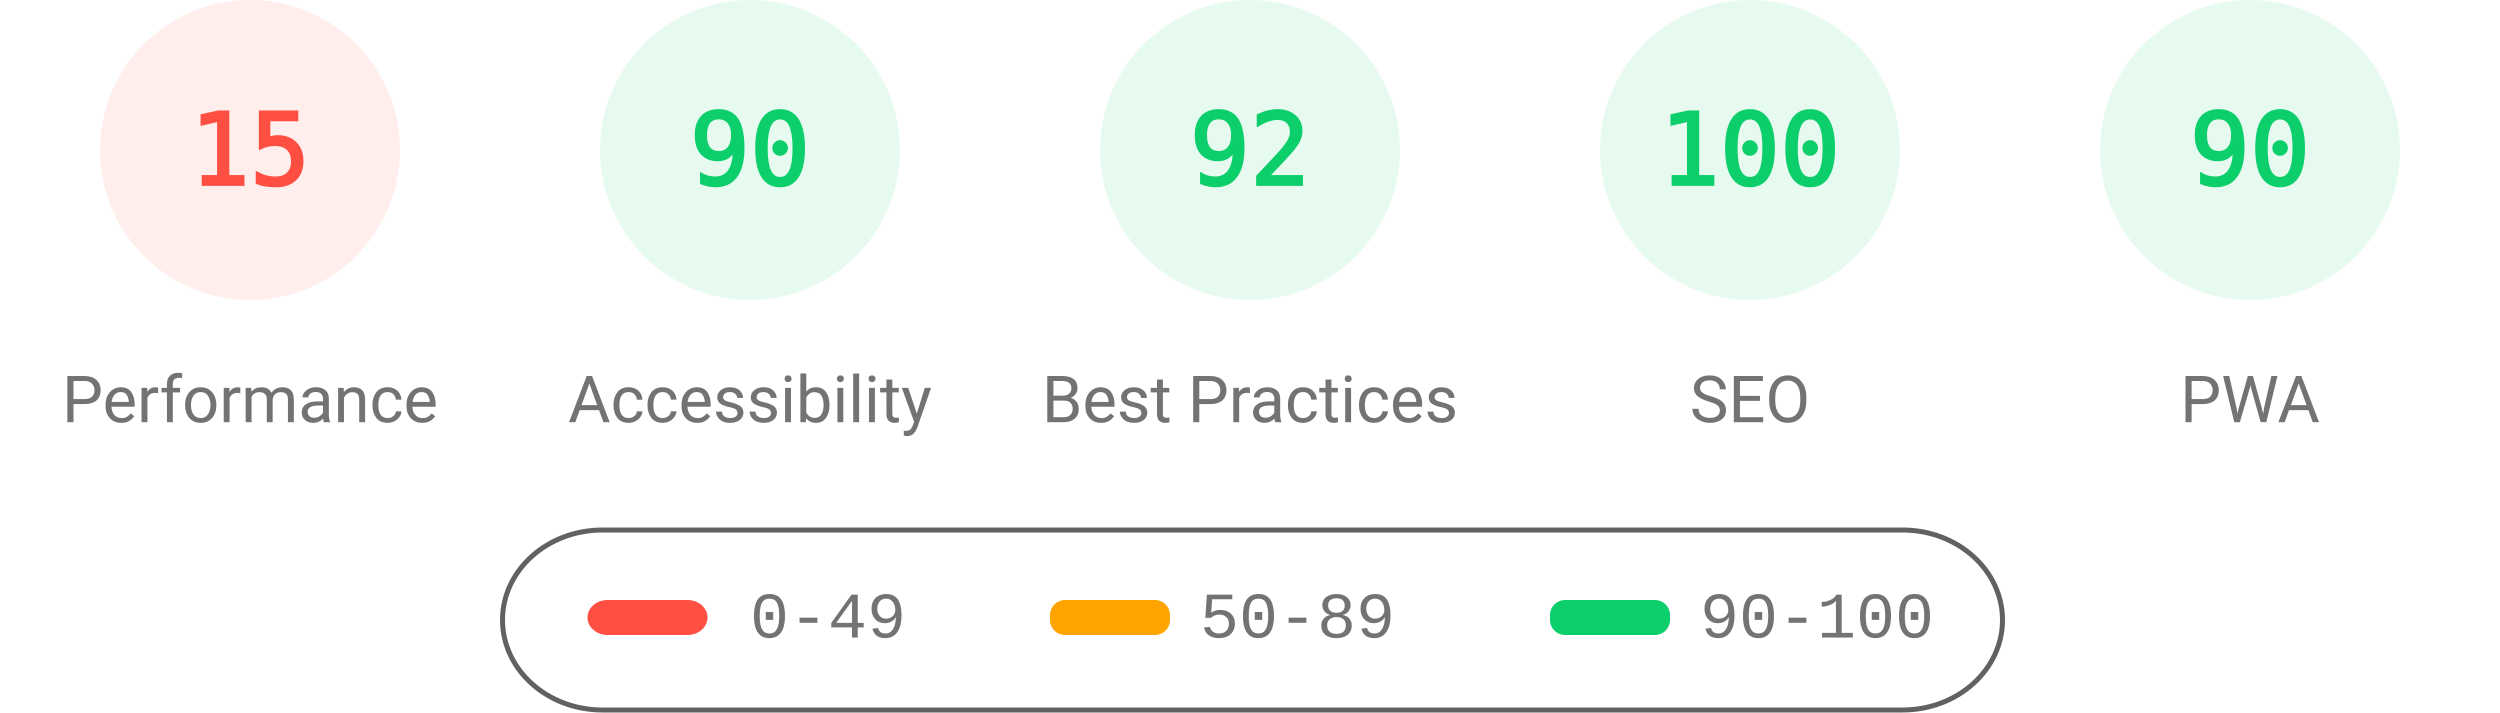
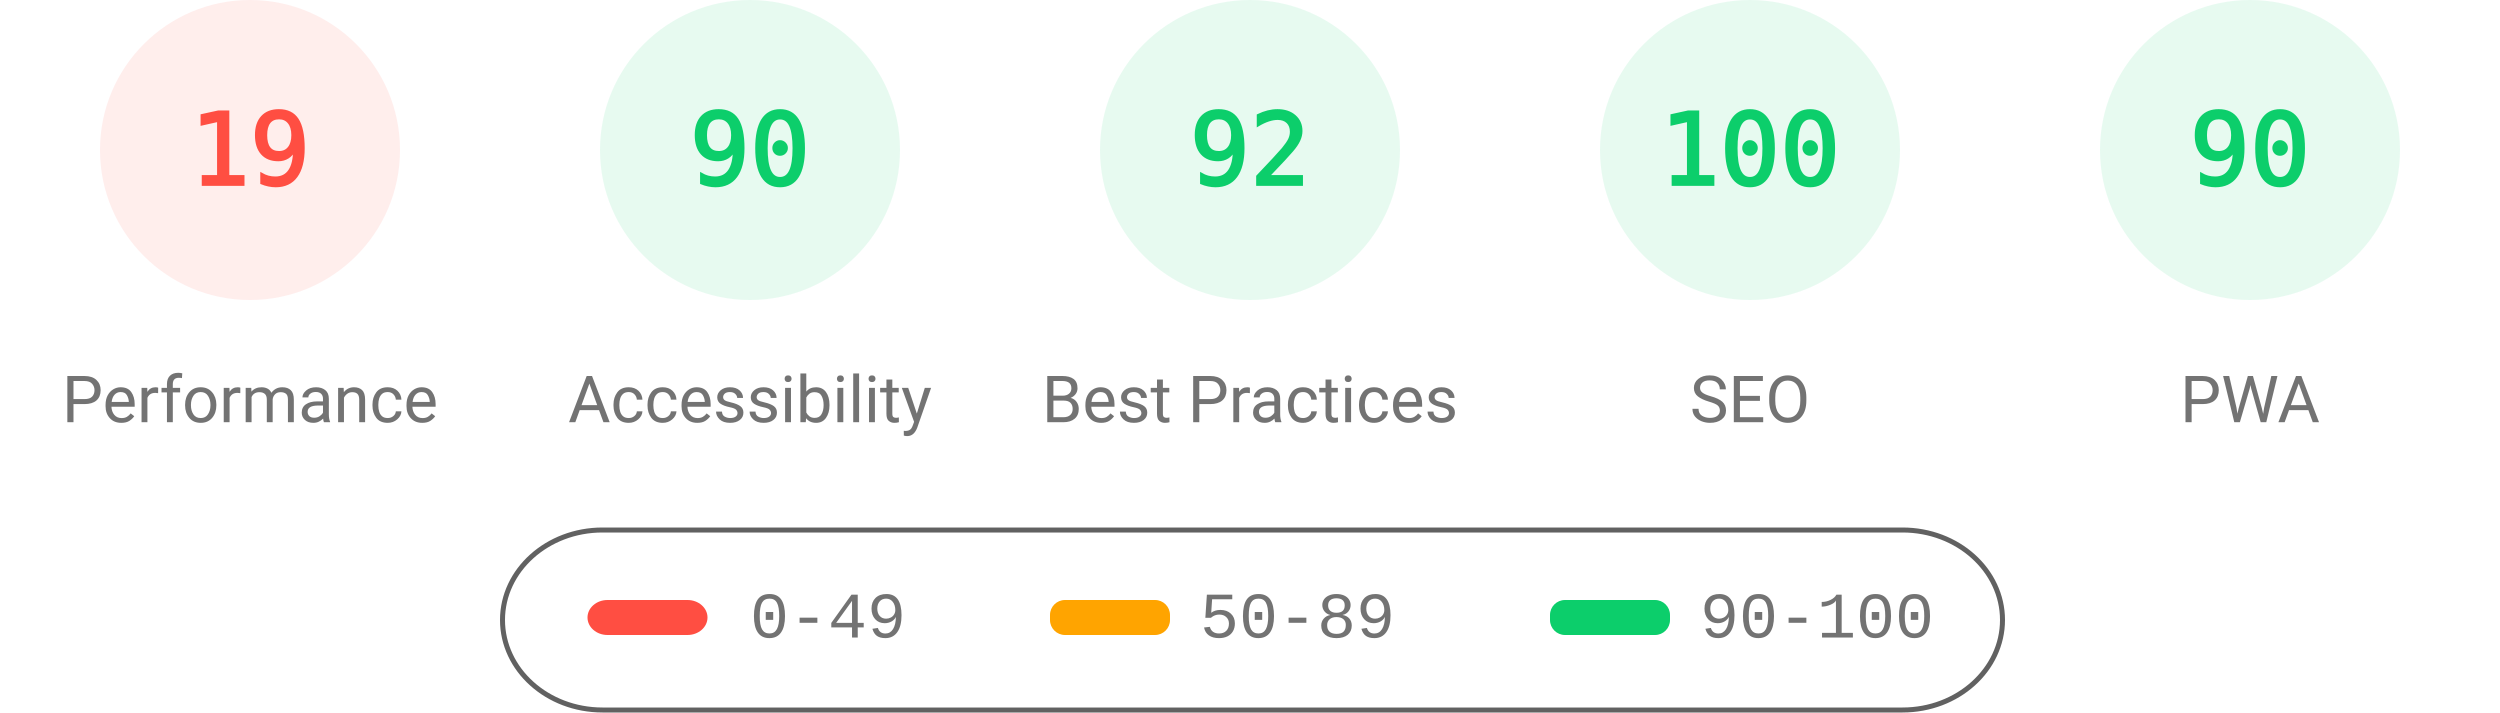
<svg xmlns="http://www.w3.org/2000/svg" fill="none" width="1000" height="285">
  <style>.gauge-base{opacity:.1}.gauge-arc{fill:none;animation-delay:250ms;stroke-linecap:round;transform:rotate(-90deg);transform-origin:100px 60px;animation:load-gauge 1s ease forwards}.guage-text{font-size:40px;font-family:monospace;text-align:center}.guage-red{color:#ff4e42;fill:#ff4e42;stroke:#ff4e42}.guage-orange{color:#ffa400;fill:#ffa400;stroke:#ffa400}.guage-green{color:#0cce6b;fill:#0cce6b;stroke:#0cce6b}.guage-undefined{color:#5c5c5c;fill:#5c5c5c;stroke:#5c5c5c}.guage-title{color:#737373;fill:#737373;stroke:none;font-size:26px;line-height:26px;font-family:Roboto,Halvetica,Arial,sans-serif}@keyframes load-gauge{from{stroke-dasharray:0 352.858}}</style>
  <svg class="guage-div guage-perf guage-red" viewBox="0 0 200 200" width="200" height="200">
    <circle class="gauge-base" r="56" cx="100" cy="60" stroke-width="8" />
-     <circle class="gauge-arc guage-arc-1" r="56" cx="100" cy="60" stroke-width="8" style="stroke-dasharray:52.779,351.858" />
-     <text class="guage-text" x="100" y="60" alignment-baseline="central" dominant-baseline="central" text-anchor="middle">15</text>
+     <circle class="gauge-arc guage-arc-1" r="56" cx="100" cy="60" stroke-width="8" style="stroke-dasharray:66.853,351.858" />
+     <text class="guage-text" x="100" y="60" alignment-baseline="central" dominant-baseline="central" text-anchor="middle">19</text>
    <text class="guage-title" x="100" y="160" alignment-baseline="central" dominant-baseline="central" text-anchor="middle">Performance</text>
  </svg>
  <svg class="guage-div guage-acc guage-green" viewBox="0 0 200 200" width="200" height="200" x="200">
    <circle class="gauge-base" r="56" cx="100" cy="60" stroke-width="8" />
    <circle class="gauge-arc guage-arc-2" r="56" cx="100" cy="60" stroke-width="8" style="stroke-dasharray:316.672,351.858" />
    <text class="guage-text" x="100" y="60" alignment-baseline="central" dominant-baseline="central" text-anchor="middle">90</text>
    <text class="guage-title" x="100" y="160" alignment-baseline="central" dominant-baseline="central" text-anchor="middle">Accessibility</text>
  </svg>
  <svg class="guage-div guage-best guage-green" viewBox="0 0 200 200" width="200" height="200" x="400">
    <circle class="gauge-base" r="56" cx="100" cy="60" stroke-width="8" />
    <circle class="gauge-arc guage-arc-3" r="56" cx="100" cy="60" stroke-width="8" style="stroke-dasharray:323.709,351.858" />
    <text class="guage-text" x="100" y="60" alignment-baseline="central" dominant-baseline="central" text-anchor="middle">92</text>
    <text class="guage-title" x="100" y="160" alignment-baseline="central" dominant-baseline="central" text-anchor="middle">Best Practices</text>
  </svg>
  <svg class="guage-div guage-seo guage-green" viewBox="0 0 200 200" width="200" height="200" x="600">
    <circle class="gauge-base" r="56" cx="100" cy="60" stroke-width="8" />
    <circle class="gauge-arc guage-arc-4" r="56" cx="100" cy="60" stroke-width="8" style="stroke-dasharray:351.858,351.858" />
    <text class="guage-text" x="100" y="60" alignment-baseline="central" dominant-baseline="central" text-anchor="middle">100</text>
    <text class="guage-title" x="100" y="160" alignment-baseline="central" dominant-baseline="central" text-anchor="middle">SEO</text>
  </svg>
  <svg class="guage-div guage-pwa guage-green" viewBox="0 0 200 200" width="200" height="200" x="800">
    <circle class="gauge-base" r="56" cx="100" cy="60" stroke-width="8" />
    <circle class="gauge-arc guage-arc-4" r="56" cx="100" cy="60" stroke-width="8" style="stroke-dasharray:316.672,351.858" />
    <text class="guage-text" x="100" y="60" alignment-baseline="central" dominant-baseline="central" text-anchor="middle">90</text>
    <text class="guage-title" x="100" y="160" alignment-baseline="central" dominant-baseline="central" text-anchor="middle">PWA</text>
  </svg>
  <svg width="604" height="76" x="200" y="210">
    <path fill="none" id="canvas_background" d="M-1-1h604v80H-1z" />
    <rect fill-opacity="0" stroke="#616161" stroke-width="2" rx="40" id="svg_2" height="72" width="600" y="2" x="1" fill="#000" />
    <rect stroke="#000" rx="8" id="svg_3" height="14" width="48" y="30" x="35" stroke-opacity="null" stroke-width="0" fill="#ff4e42" />
    <rect stroke="#000" rx="6" id="svg_4" height="14" width="48" y="30" x="220" stroke-opacity="null" stroke-width="0" fill="#ffa400" />
    <rect stroke="#000" rx="6" id="svg_5" height="14" width="48" y="30" x="420" stroke-opacity="null" stroke-width="0" fill="#0cce6b" />
    <text xml:space="preserve" text-anchor="start" font-family="'Courier New', Courier, monospace" font-size="26" id="svg_6" y="45" x="100" stroke-opacity="null" stroke-width="0" stroke="#000" fill="#737373">0-49</text>
    <text xml:space="preserve" text-anchor="start" font-family="'Courier New', Courier, monospace" font-size="26" id="svg_7" y="45" x="280" stroke-opacity="null" stroke-width="0" stroke="#000" fill="#737373">50-89</text>
    <text xml:space="preserve" text-anchor="start" font-family="'Courier New', Courier, monospace" font-size="26" id="svg_8" y="45" x="480" stroke-opacity="null" stroke-width="0" stroke="#000" fill="#737373">90-100</text>
  </svg>
</svg>
